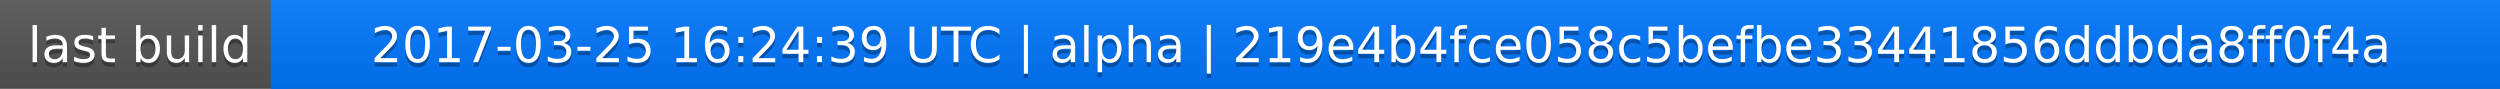
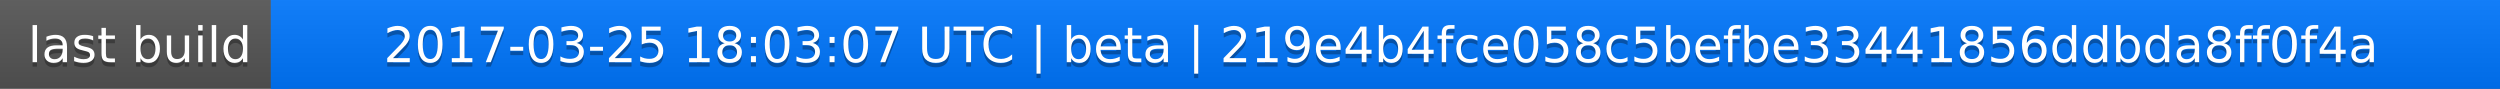
<svg xmlns="http://www.w3.org/2000/svg" width="563" height="20">
  <linearGradient id="a" x2="0" y2="100%">
    <stop offset="0" stop-color="#bbb" stop-opacity=".1" />
    <stop offset="1" stop-opacity=".1" />
  </linearGradient>
  <rect rx="0" width="563" height="20" fill="#555" />
  <rect rx="0" x="61" width="502" height="20" fill="#07f" />
  <path fill="#07f" d="M61 0h4v20h-4z" />
  <rect rx="0" width="563" height="20" fill="url(#a)" />
  <g fill="#fff" text-anchor="middle" font-family="DejaVu Sans,Verdana,Geneva,sans-serif" font-size="11">
    <text x="31.5" y="15" fill="#010101" fill-opacity=".3">last build</text>
    <text x="31.5" y="14">last build</text>
-     <text x="311" y="15" fill="#010101" fill-opacity=".3">2017-03-25 16:24:39 UTC | alpha | 219e4b4fce058c5befbe33441856ddbda8ff0f4a</text>
-     <text x="311" y="14">2017-03-25 16:24:39 UTC | alpha | 219e4b4fce058c5befbe33441856ddbda8ff0f4a</text>
+     <text x="311" y="15" fill="#010101" fill-opacity=".3">2017-03-25 18:03:07 UTC | beta | 219e4b4fce058c5befbe33441856ddbda8ff0f4a</text>
+     <text x="311" y="14">2017-03-25 18:03:07 UTC | beta | 219e4b4fce058c5befbe33441856ddbda8ff0f4a</text>
  </g>
</svg>
